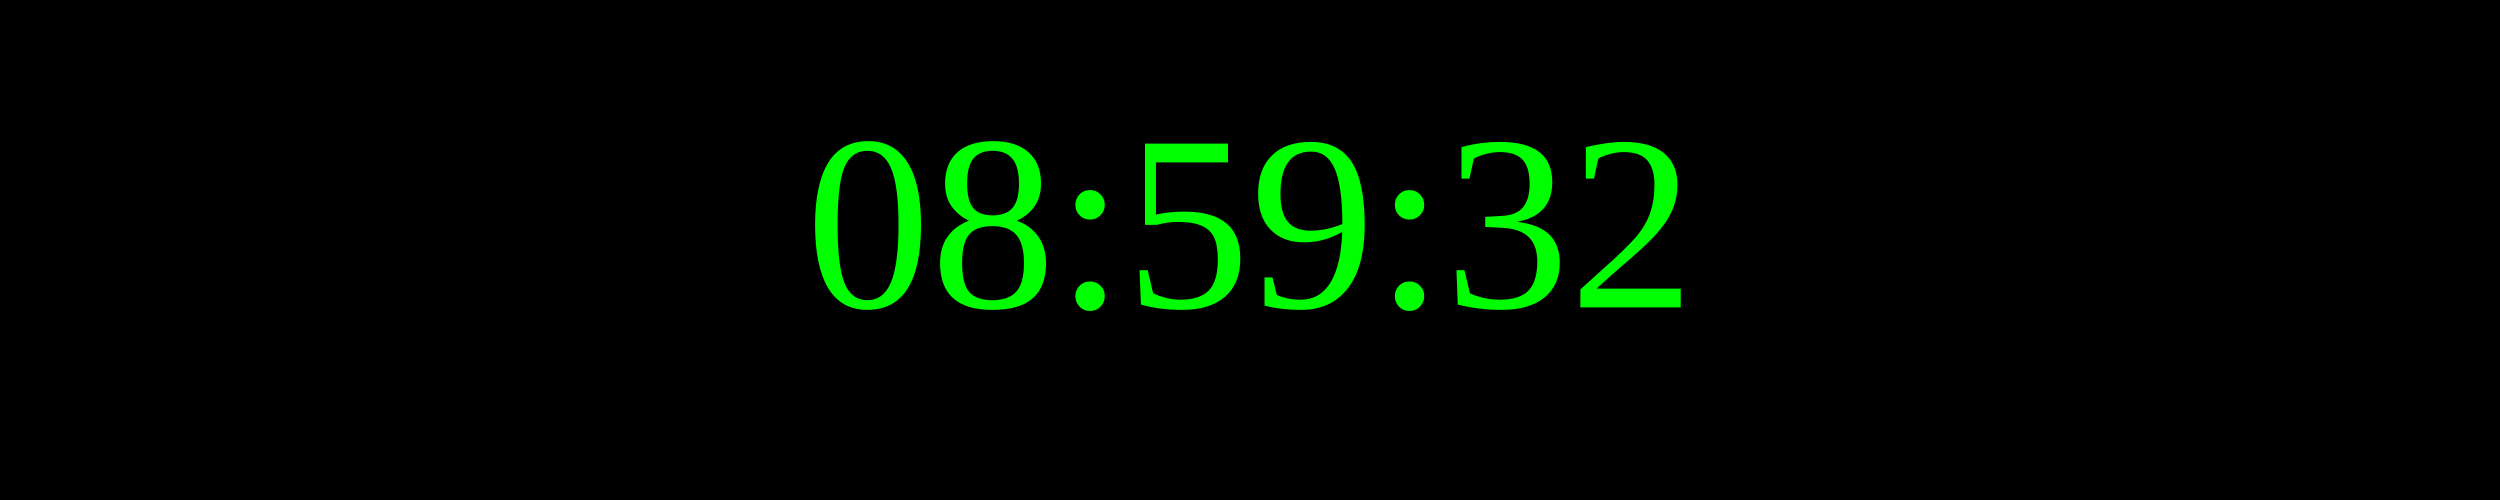
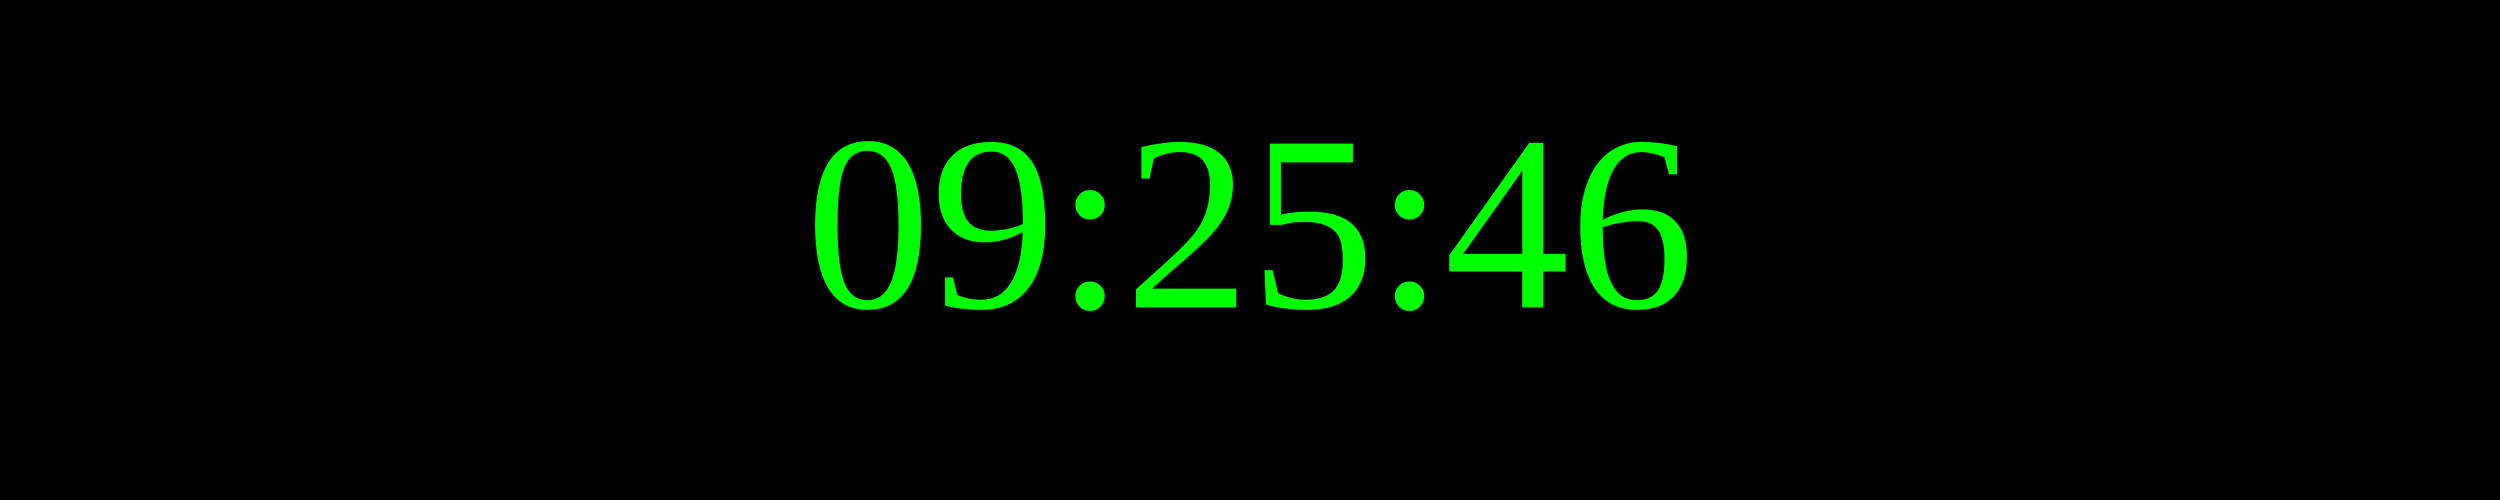
<svg xmlns="http://www.w3.org/2000/svg" width="250" height="50">
  <rect width="100%" height="100%" fill="black" />
  <text x="50%" y="50%" font-size="25" fill="lime" text-anchor="middle" dominant-baseline="middle">
- 08:59:32
+ 09:25:46
</text>
</svg>
